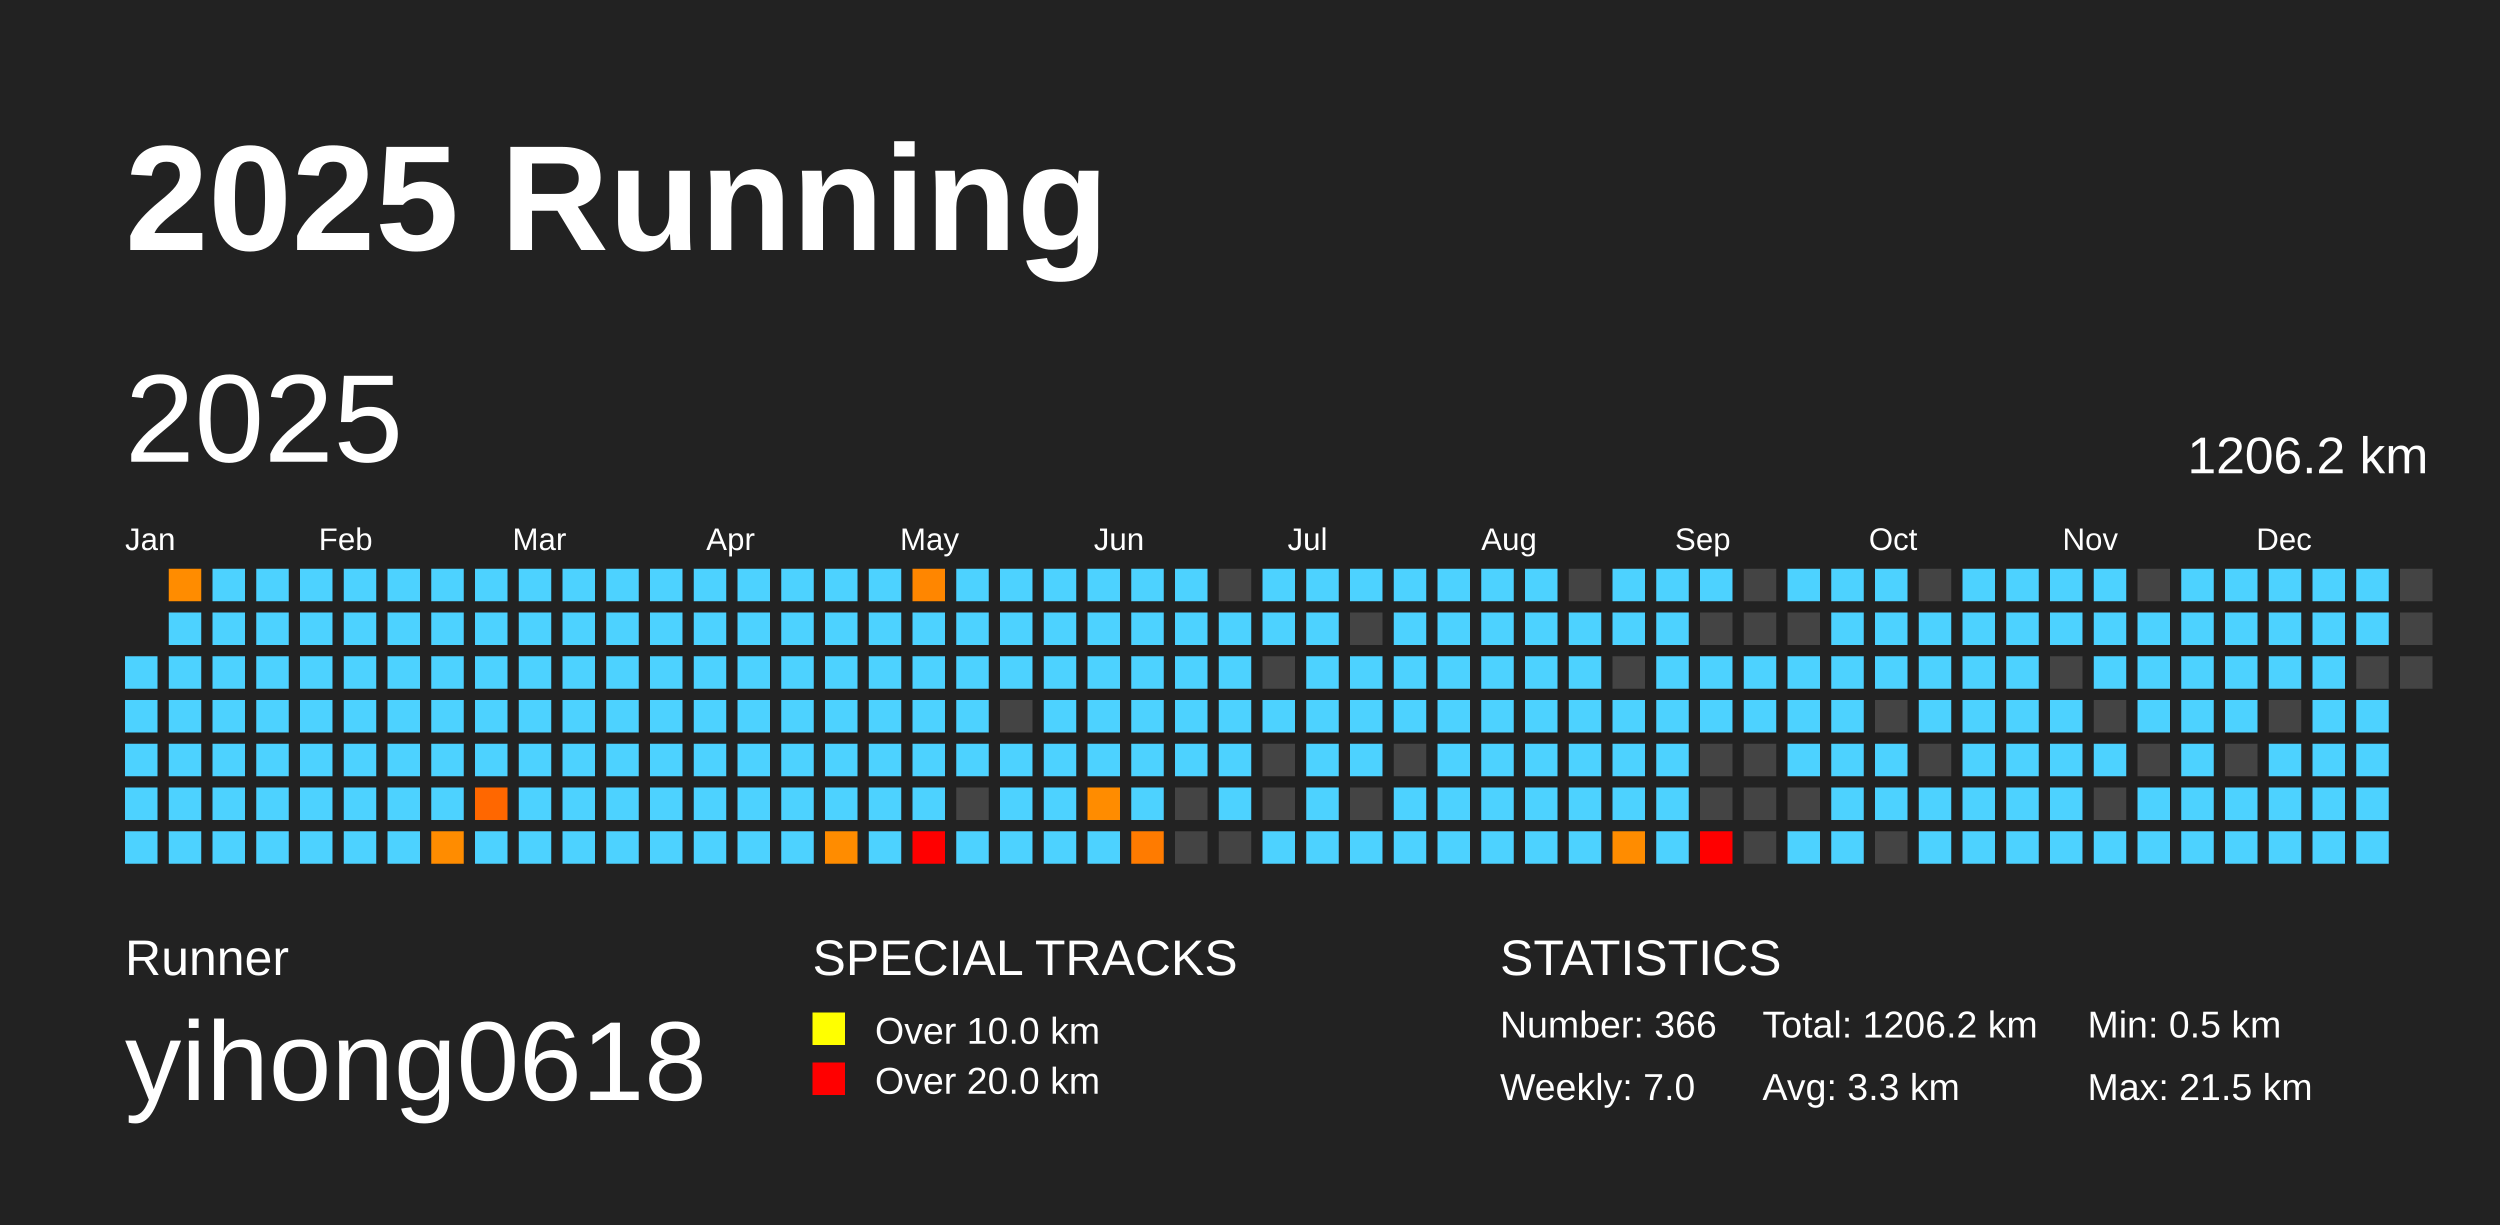
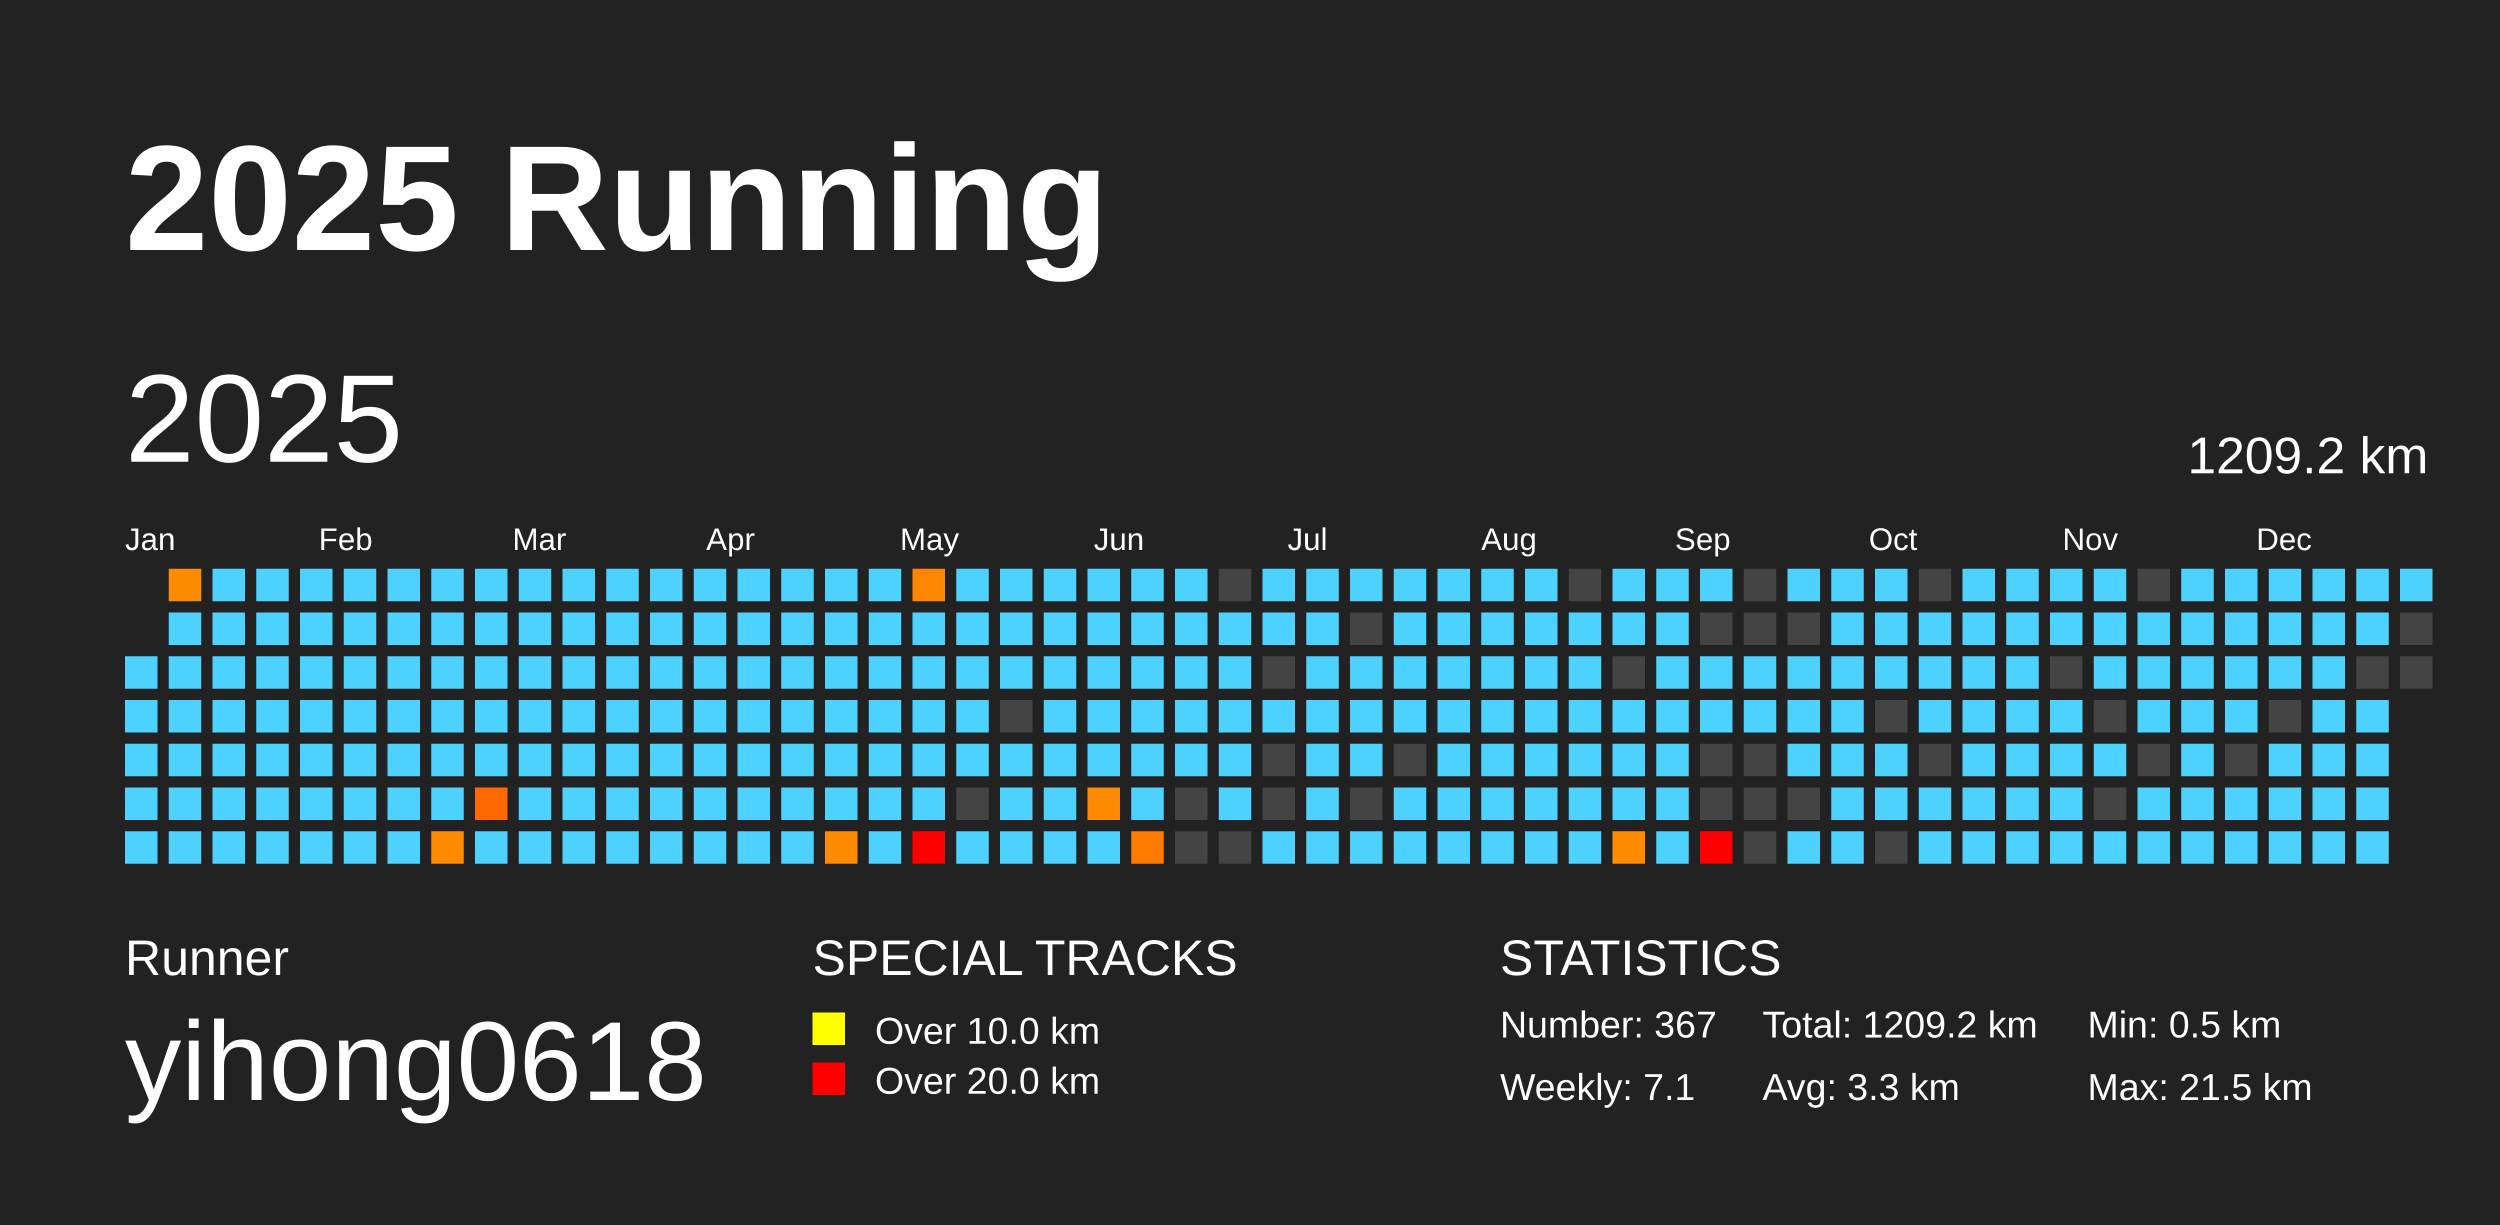
<svg xmlns="http://www.w3.org/2000/svg" baseProfile="full" height="98mm" version="1.1" viewBox="0,0,200,98" width="200mm">
  <defs />
  <rect fill="#222222" height="98" width="200" x="0" y="0" />
  <text fill="#FFFFFF" style="font-size:12px; font-family:Arial; font-weight:bold;" x="10" y="20">2025 Running</text>
  <text fill="#FFFFFF" style="font-size:4px; font-family:Arial" x="10" y="78">Runner</text>
  <text fill="#FFFFFF" style="font-size:9px; font-family:Arial" x="10" y="88">yihong0618</text>
  <text fill="#FFFFFF" style="font-size:4px; font-family:Arial" x="65" y="78">SPECIAL TRACKS</text>
  <rect fill="yellow" height="2.6" width="2.6" x="65" y="81" />
  <text fill="#FFFFFF" style="font-size:3px; font-family:Arial" x="70" y="83.5">Over 10.0 km</text>
  <rect fill="red" height="2.6" width="2.6" x="65" y="85" />
  <text fill="#FFFFFF" style="font-size:3px; font-family:Arial" x="70" y="87.5">Over 20.0 km</text>
  <text fill="#FFFFFF" style="font-size:4px; font-family:Arial" x="120" y="78">STATISTICS</text>
-   <text fill="#FFFFFF" style="font-size:3px; font-family:Arial" x="120" y="83">Number: 366</text>
-   <text fill="#FFFFFF" style="font-size:3px; font-family:Arial" x="120" y="88">Weekly: 7.0</text>
-   <text fill="#FFFFFF" style="font-size:3px; font-family:Arial" x="141" y="83">Total: 1206.2 km</text>
+   <text fill="#FFFFFF" style="font-size:3px; font-family:Arial" x="120" y="83">Number: 367</text>
+   <text fill="#FFFFFF" style="font-size:3px; font-family:Arial" x="120" y="88">Weekly: 7.1</text>
+   <text fill="#FFFFFF" style="font-size:3px; font-family:Arial" x="141" y="83">Total: 1209.2 km</text>
  <text fill="#FFFFFF" style="font-size:3px; font-family:Arial" x="141" y="88">Avg: 3.3 km</text>
  <text fill="#FFFFFF" style="font-size:3px; font-family:Arial" x="167" y="83">Min: 0.5 km</text>
  <text fill="#FFFFFF" style="font-size:3px; font-family:Arial" x="167" y="88">Max: 21.5 km</text>
  <text dominant-baseline="hanging" fill="#FFFFFF" style="font-size:10.0px; font-family:Arial;" x="10" y="30">2025</text>
-   <text dominant-baseline="hanging" fill="#FFFFFF" style="font-size:4.125px; font-family:Arial;" x="175" y="35">1206.2 km</text>
+   <text dominant-baseline="hanging" fill="#FFFFFF" style="font-size:4.125px; font-family:Arial;" x="175" y="35">1209.2 km</text>
  <text fill="#FFFFFF" style="font-size:2.5px; font-family:Arial" x="10.0" y="44">Jan</text>
  <text fill="#FFFFFF" style="font-size:2.5px; font-family:Arial" x="25.5" y="44">Feb</text>
  <text fill="#FFFFFF" style="font-size:2.5px; font-family:Arial" x="41.0" y="44">Mar</text>
  <text fill="#FFFFFF" style="font-size:2.5px; font-family:Arial" x="56.5" y="44">Apr</text>
  <text fill="#FFFFFF" style="font-size:2.5px; font-family:Arial" x="72.0" y="44">May</text>
  <text fill="#FFFFFF" style="font-size:2.5px; font-family:Arial" x="87.5" y="44">Jun</text>
  <text fill="#FFFFFF" style="font-size:2.5px; font-family:Arial" x="103.0" y="44">Jul</text>
  <text fill="#FFFFFF" style="font-size:2.5px; font-family:Arial" x="118.5" y="44">Aug</text>
  <text fill="#FFFFFF" style="font-size:2.5px; font-family:Arial" x="134.0" y="44">Sep</text>
  <text fill="#FFFFFF" style="font-size:2.5px; font-family:Arial" x="149.5" y="44">Oct</text>
  <text fill="#FFFFFF" style="font-size:2.5px; font-family:Arial" x="165.0" y="44">Nov</text>
  <text fill="#FFFFFF" style="font-size:2.5px; font-family:Arial" x="180.5" y="44">Dec</text>
  <rect fill="#4dd2ff" height="2.6" width="2.6" x="10.0" y="52.5" />
  <rect fill="#4dd2ff" height="2.6" width="2.6" x="10.0" y="56.0" />
  <rect fill="#4dd2ff" height="2.6" width="2.6" x="10.0" y="59.5" />
  <rect fill="#4dd2ff" height="2.6" width="2.6" x="10.0" y="63.0" />
  <rect fill="#4dd2ff" height="2.6" width="2.6" x="10.0" y="66.5" />
  <rect fill="#ff8c00" height="2.6" width="2.6" x="13.5" y="45.5" />
  <rect fill="#4dd2ff" height="2.6" width="2.6" x="13.5" y="49.0" />
  <rect fill="#4dd2ff" height="2.6" width="2.6" x="13.5" y="52.5" />
  <rect fill="#4dd2ff" height="2.6" width="2.6" x="13.5" y="56.0" />
  <rect fill="#4dd2ff" height="2.6" width="2.6" x="13.5" y="59.5" />
  <rect fill="#4dd2ff" height="2.6" width="2.6" x="13.5" y="63.0" />
  <rect fill="#4dd2ff" height="2.6" width="2.6" x="13.5" y="66.5" />
  <rect fill="#4dd2ff" height="2.6" width="2.6" x="17.0" y="45.5" />
  <rect fill="#4dd2ff" height="2.6" width="2.6" x="17.0" y="49.0" />
  <rect fill="#4dd2ff" height="2.6" width="2.6" x="17.0" y="52.5" />
  <rect fill="#4dd2ff" height="2.6" width="2.6" x="17.0" y="56.0" />
  <rect fill="#4dd2ff" height="2.6" width="2.6" x="17.0" y="59.5" />
  <rect fill="#4dd2ff" height="2.6" width="2.6" x="17.0" y="63.0" />
  <rect fill="#4dd2ff" height="2.6" width="2.6" x="17.0" y="66.5" />
  <rect fill="#4dd2ff" height="2.6" width="2.6" x="20.5" y="45.5" />
  <rect fill="#4dd2ff" height="2.6" width="2.6" x="20.5" y="49.0" />
  <rect fill="#4dd2ff" height="2.6" width="2.6" x="20.5" y="52.5" />
  <rect fill="#4dd2ff" height="2.6" width="2.6" x="20.5" y="56.0" />
  <rect fill="#4dd2ff" height="2.6" width="2.6" x="20.5" y="59.5" />
  <rect fill="#4dd2ff" height="2.6" width="2.6" x="20.5" y="63.0" />
  <rect fill="#4dd2ff" height="2.6" width="2.6" x="20.5" y="66.5" />
  <rect fill="#4dd2ff" height="2.6" width="2.6" x="24.0" y="45.5" />
  <rect fill="#4dd2ff" height="2.6" width="2.6" x="24.0" y="49.0" />
  <rect fill="#4dd2ff" height="2.6" width="2.6" x="24.0" y="52.5" />
  <rect fill="#4dd2ff" height="2.6" width="2.6" x="24.0" y="56.0" />
  <rect fill="#4dd2ff" height="2.6" width="2.6" x="24.0" y="59.5" />
  <rect fill="#4dd2ff" height="2.6" width="2.6" x="24.0" y="63.0" />
  <rect fill="#4dd2ff" height="2.6" width="2.6" x="24.0" y="66.5" />
  <rect fill="#4dd2ff" height="2.6" width="2.6" x="27.5" y="45.5" />
  <rect fill="#4dd2ff" height="2.6" width="2.6" x="27.5" y="49.0" />
  <rect fill="#4dd2ff" height="2.6" width="2.6" x="27.5" y="52.5" />
  <rect fill="#4dd2ff" height="2.6" width="2.6" x="27.5" y="56.0" />
  <rect fill="#4dd2ff" height="2.6" width="2.6" x="27.5" y="59.5" />
  <rect fill="#4dd2ff" height="2.6" width="2.6" x="27.5" y="63.0" />
  <rect fill="#4dd2ff" height="2.6" width="2.6" x="27.5" y="66.5" />
  <rect fill="#4dd2ff" height="2.6" width="2.6" x="31.0" y="45.5" />
  <rect fill="#4dd2ff" height="2.6" width="2.6" x="31.0" y="49.0" />
  <rect fill="#4dd2ff" height="2.6" width="2.6" x="31.0" y="52.5" />
  <rect fill="#4dd2ff" height="2.6" width="2.6" x="31.0" y="56.0" />
  <rect fill="#4dd2ff" height="2.6" width="2.6" x="31.0" y="59.5" />
  <rect fill="#4dd2ff" height="2.6" width="2.6" x="31.0" y="63.0" />
  <rect fill="#4dd2ff" height="2.6" width="2.6" x="31.0" y="66.5" />
  <rect fill="#4dd2ff" height="2.6" width="2.6" x="34.5" y="45.5" />
  <rect fill="#4dd2ff" height="2.6" width="2.6" x="34.5" y="49.0" />
  <rect fill="#4dd2ff" height="2.6" width="2.6" x="34.5" y="52.5" />
  <rect fill="#4dd2ff" height="2.6" width="2.6" x="34.5" y="56.0" />
  <rect fill="#4dd2ff" height="2.6" width="2.6" x="34.5" y="59.5" />
  <rect fill="#4dd2ff" height="2.6" width="2.6" x="34.5" y="63.0" />
  <rect fill="#ff8c00" height="2.6" width="2.6" x="34.5" y="66.5" />
  <rect fill="#4dd2ff" height="2.6" width="2.6" x="38.0" y="45.5" />
  <rect fill="#4dd2ff" height="2.6" width="2.6" x="38.0" y="49.0" />
  <rect fill="#4dd2ff" height="2.6" width="2.6" x="38.0" y="52.5" />
  <rect fill="#4dd2ff" height="2.6" width="2.6" x="38.0" y="56.0" />
  <rect fill="#4dd2ff" height="2.6" width="2.6" x="38.0" y="59.5" />
  <rect fill="#ff6700" height="2.6" width="2.6" x="38.0" y="63.0" />
  <rect fill="#4dd2ff" height="2.6" width="2.6" x="38.0" y="66.5" />
  <rect fill="#4dd2ff" height="2.6" width="2.6" x="41.5" y="45.5" />
  <rect fill="#4dd2ff" height="2.6" width="2.6" x="41.5" y="49.0" />
  <rect fill="#4dd2ff" height="2.6" width="2.6" x="41.5" y="52.5" />
  <rect fill="#4dd2ff" height="2.6" width="2.6" x="41.5" y="56.0" />
  <rect fill="#4dd2ff" height="2.6" width="2.6" x="41.5" y="59.5" />
  <rect fill="#4dd2ff" height="2.6" width="2.6" x="41.5" y="63.0" />
  <rect fill="#4dd2ff" height="2.6" width="2.6" x="41.5" y="66.5" />
  <rect fill="#4dd2ff" height="2.6" width="2.6" x="45.0" y="45.5" />
  <rect fill="#4dd2ff" height="2.6" width="2.6" x="45.0" y="49.0" />
  <rect fill="#4dd2ff" height="2.6" width="2.6" x="45.0" y="52.5" />
  <rect fill="#4dd2ff" height="2.6" width="2.6" x="45.0" y="56.0" />
  <rect fill="#4dd2ff" height="2.6" width="2.6" x="45.0" y="59.5" />
  <rect fill="#4dd2ff" height="2.6" width="2.6" x="45.0" y="63.0" />
  <rect fill="#4dd2ff" height="2.6" width="2.6" x="45.0" y="66.5" />
  <rect fill="#4dd2ff" height="2.6" width="2.6" x="48.5" y="45.5" />
  <rect fill="#4dd2ff" height="2.6" width="2.6" x="48.5" y="49.0" />
  <rect fill="#4dd2ff" height="2.6" width="2.6" x="48.5" y="52.5" />
  <rect fill="#4dd2ff" height="2.6" width="2.6" x="48.5" y="56.0" />
  <rect fill="#4dd2ff" height="2.6" width="2.6" x="48.5" y="59.5" />
  <rect fill="#4dd2ff" height="2.6" width="2.6" x="48.5" y="63.0" />
  <rect fill="#4dd2ff" height="2.6" width="2.6" x="48.5" y="66.5" />
  <rect fill="#4dd2ff" height="2.6" width="2.6" x="52.0" y="45.5" />
  <rect fill="#4dd2ff" height="2.6" width="2.6" x="52.0" y="49.0" />
  <rect fill="#4dd2ff" height="2.6" width="2.6" x="52.0" y="52.5" />
  <rect fill="#4dd2ff" height="2.6" width="2.6" x="52.0" y="56.0" />
  <rect fill="#4dd2ff" height="2.6" width="2.6" x="52.0" y="59.5" />
  <rect fill="#4dd2ff" height="2.6" width="2.6" x="52.0" y="63.0" />
  <rect fill="#4dd2ff" height="2.6" width="2.6" x="52.0" y="66.5" />
  <rect fill="#4dd2ff" height="2.6" width="2.6" x="55.5" y="45.5" />
  <rect fill="#4dd2ff" height="2.6" width="2.6" x="55.5" y="49.0" />
  <rect fill="#4dd2ff" height="2.6" width="2.6" x="55.5" y="52.5" />
  <rect fill="#4dd2ff" height="2.6" width="2.6" x="55.5" y="56.0" />
  <rect fill="#4dd2ff" height="2.6" width="2.6" x="55.5" y="59.5" />
  <rect fill="#4dd2ff" height="2.6" width="2.6" x="55.5" y="63.0" />
  <rect fill="#4dd2ff" height="2.6" width="2.6" x="55.5" y="66.5" />
  <rect fill="#4dd2ff" height="2.6" width="2.6" x="59.0" y="45.5" />
  <rect fill="#4dd2ff" height="2.6" width="2.6" x="59.0" y="49.0" />
  <rect fill="#4dd2ff" height="2.6" width="2.6" x="59.0" y="52.5" />
  <rect fill="#4dd2ff" height="2.6" width="2.6" x="59.0" y="56.0" />
  <rect fill="#4dd2ff" height="2.6" width="2.6" x="59.0" y="59.5" />
  <rect fill="#4dd2ff" height="2.6" width="2.6" x="59.0" y="63.0" />
  <rect fill="#4dd2ff" height="2.6" width="2.6" x="59.0" y="66.5" />
  <rect fill="#4dd2ff" height="2.6" width="2.6" x="62.5" y="45.5" />
  <rect fill="#4dd2ff" height="2.6" width="2.6" x="62.5" y="49.0" />
  <rect fill="#4dd2ff" height="2.6" width="2.6" x="62.5" y="52.5" />
  <rect fill="#4dd2ff" height="2.6" width="2.6" x="62.5" y="56.0" />
  <rect fill="#4dd2ff" height="2.6" width="2.6" x="62.5" y="59.5" />
  <rect fill="#4dd2ff" height="2.6" width="2.6" x="62.5" y="63.0" />
  <rect fill="#4dd2ff" height="2.6" width="2.6" x="62.5" y="66.5" />
  <rect fill="#4dd2ff" height="2.6" width="2.6" x="66.0" y="45.5" />
  <rect fill="#4dd2ff" height="2.6" width="2.6" x="66.0" y="49.0" />
  <rect fill="#4dd2ff" height="2.6" width="2.6" x="66.0" y="52.5" />
  <rect fill="#4dd2ff" height="2.6" width="2.6" x="66.0" y="56.0" />
  <rect fill="#4dd2ff" height="2.6" width="2.6" x="66.0" y="59.5" />
  <rect fill="#4dd2ff" height="2.6" width="2.6" x="66.0" y="63.0" />
  <rect fill="#ff8c00" height="2.6" width="2.6" x="66.0" y="66.5" />
  <rect fill="#4dd2ff" height="2.6" width="2.6" x="69.5" y="45.5" />
  <rect fill="#4dd2ff" height="2.6" width="2.6" x="69.5" y="49.0" />
  <rect fill="#4dd2ff" height="2.6" width="2.6" x="69.5" y="52.5" />
  <rect fill="#4dd2ff" height="2.6" width="2.6" x="69.5" y="56.0" />
  <rect fill="#4dd2ff" height="2.6" width="2.6" x="69.5" y="59.5" />
  <rect fill="#4dd2ff" height="2.6" width="2.6" x="69.5" y="63.0" />
  <rect fill="#4dd2ff" height="2.6" width="2.6" x="69.5" y="66.5" />
  <rect fill="#ff8600" height="2.6" width="2.6" x="73.0" y="45.5" />
  <rect fill="#4dd2ff" height="2.6" width="2.6" x="73.0" y="49.0" />
  <rect fill="#4dd2ff" height="2.6" width="2.6" x="73.0" y="52.5" />
  <rect fill="#4dd2ff" height="2.6" width="2.6" x="73.0" y="56.0" />
  <rect fill="#4dd2ff" height="2.6" width="2.6" x="73.0" y="59.5" />
  <rect fill="#4dd2ff" height="2.6" width="2.6" x="73.0" y="63.0" />
  <rect fill="red" height="2.6" width="2.6" x="73.0" y="66.5" />
  <rect fill="#4dd2ff" height="2.6" width="2.6" x="76.5" y="45.5" />
  <rect fill="#4dd2ff" height="2.6" width="2.6" x="76.5" y="49.0" />
  <rect fill="#4dd2ff" height="2.6" width="2.6" x="76.5" y="52.5" />
  <rect fill="#4dd2ff" height="2.6" width="2.6" x="76.5" y="56.0" />
  <rect fill="#4dd2ff" height="2.6" width="2.6" x="76.5" y="59.5" />
  <rect fill="#444444" height="2.6" width="2.6" x="76.5" y="63.0" />
  <rect fill="#4dd2ff" height="2.6" width="2.6" x="76.5" y="66.5" />
  <rect fill="#4dd2ff" height="2.6" width="2.6" x="80.0" y="45.5" />
  <rect fill="#4dd2ff" height="2.6" width="2.6" x="80.0" y="49.0" />
  <rect fill="#4dd2ff" height="2.6" width="2.6" x="80.0" y="52.5" />
  <rect fill="#444444" height="2.6" width="2.6" x="80.0" y="56.0" />
  <rect fill="#4dd2ff" height="2.6" width="2.6" x="80.0" y="59.5" />
  <rect fill="#4dd2ff" height="2.6" width="2.6" x="80.0" y="63.0" />
  <rect fill="#4dd2ff" height="2.6" width="2.6" x="80.0" y="66.5" />
  <rect fill="#4dd2ff" height="2.6" width="2.6" x="83.5" y="45.5" />
  <rect fill="#4dd2ff" height="2.6" width="2.6" x="83.5" y="49.0" />
  <rect fill="#4dd2ff" height="2.6" width="2.6" x="83.5" y="52.5" />
  <rect fill="#4dd2ff" height="2.6" width="2.6" x="83.5" y="56.0" />
  <rect fill="#4dd2ff" height="2.6" width="2.6" x="83.5" y="59.5" />
  <rect fill="#4dd2ff" height="2.6" width="2.6" x="83.5" y="63.0" />
  <rect fill="#4dd2ff" height="2.6" width="2.6" x="83.5" y="66.5" />
  <rect fill="#4dd2ff" height="2.6" width="2.6" x="87.0" y="45.5" />
  <rect fill="#4dd2ff" height="2.6" width="2.6" x="87.0" y="49.0" />
  <rect fill="#4dd2ff" height="2.6" width="2.6" x="87.0" y="52.5" />
  <rect fill="#4dd2ff" height="2.6" width="2.6" x="87.0" y="56.0" />
  <rect fill="#4dd2ff" height="2.6" width="2.6" x="87.0" y="59.5" />
  <rect fill="#ff8c00" height="2.6" width="2.6" x="87.0" y="63.0" />
  <rect fill="#4dd2ff" height="2.6" width="2.6" x="87.0" y="66.5" />
  <rect fill="#4dd2ff" height="2.6" width="2.6" x="90.5" y="45.5" />
  <rect fill="#4dd2ff" height="2.6" width="2.6" x="90.5" y="49.0" />
  <rect fill="#4dd2ff" height="2.6" width="2.6" x="90.5" y="52.5" />
  <rect fill="#4dd2ff" height="2.6" width="2.6" x="90.5" y="56.0" />
  <rect fill="#4dd2ff" height="2.6" width="2.6" x="90.5" y="59.5" />
  <rect fill="#4dd2ff" height="2.6" width="2.6" x="90.5" y="63.0" />
  <rect fill="#ff7b00" height="2.6" width="2.6" x="90.5" y="66.5" />
  <rect fill="#4dd2ff" height="2.6" width="2.6" x="94.0" y="45.5" />
  <rect fill="#4dd2ff" height="2.6" width="2.6" x="94.0" y="49.0" />
  <rect fill="#4dd2ff" height="2.6" width="2.6" x="94.0" y="52.5" />
  <rect fill="#4dd2ff" height="2.6" width="2.6" x="94.0" y="56.0" />
  <rect fill="#4dd2ff" height="2.6" width="2.6" x="94.0" y="59.5" />
  <rect fill="#444444" height="2.6" width="2.6" x="94.0" y="63.0" />
  <rect fill="#444444" height="2.6" width="2.6" x="94.0" y="66.5" />
  <rect fill="#444444" height="2.6" width="2.6" x="97.5" y="45.5" />
  <rect fill="#4dd2ff" height="2.6" width="2.6" x="97.5" y="49.0" />
  <rect fill="#4dd2ff" height="2.6" width="2.6" x="97.5" y="52.5" />
  <rect fill="#4dd2ff" height="2.6" width="2.6" x="97.5" y="56.0" />
  <rect fill="#4dd2ff" height="2.6" width="2.6" x="97.5" y="59.5" />
  <rect fill="#4dd2ff" height="2.6" width="2.6" x="97.5" y="63.0" />
  <rect fill="#444444" height="2.6" width="2.6" x="97.5" y="66.5" />
  <rect fill="#4dd2ff" height="2.6" width="2.6" x="101.0" y="45.5" />
  <rect fill="#4dd2ff" height="2.6" width="2.6" x="101.0" y="49.0" />
  <rect fill="#444444" height="2.6" width="2.6" x="101.0" y="52.5" />
  <rect fill="#4dd2ff" height="2.6" width="2.6" x="101.0" y="56.0" />
  <rect fill="#444444" height="2.6" width="2.6" x="101.0" y="59.5" />
  <rect fill="#444444" height="2.6" width="2.6" x="101.0" y="63.0" />
  <rect fill="#4dd2ff" height="2.6" width="2.6" x="101.0" y="66.5" />
  <rect fill="#4dd2ff" height="2.6" width="2.6" x="104.5" y="45.5" />
  <rect fill="#4dd2ff" height="2.6" width="2.6" x="104.5" y="49.0" />
  <rect fill="#4dd2ff" height="2.6" width="2.6" x="104.5" y="52.5" />
  <rect fill="#4dd2ff" height="2.6" width="2.6" x="104.5" y="56.0" />
  <rect fill="#4dd2ff" height="2.6" width="2.6" x="104.5" y="59.5" />
  <rect fill="#4dd2ff" height="2.6" width="2.6" x="104.5" y="63.0" />
  <rect fill="#4dd2ff" height="2.6" width="2.6" x="104.5" y="66.5" />
  <rect fill="#4dd2ff" height="2.6" width="2.6" x="108.0" y="45.5" />
  <rect fill="#444444" height="2.6" width="2.6" x="108.0" y="49.0" />
  <rect fill="#4dd2ff" height="2.6" width="2.6" x="108.0" y="52.5" />
  <rect fill="#4dd2ff" height="2.6" width="2.6" x="108.0" y="56.0" />
  <rect fill="#4dd2ff" height="2.6" width="2.6" x="108.0" y="59.5" />
  <rect fill="#444444" height="2.6" width="2.6" x="108.0" y="63.0" />
  <rect fill="#4dd2ff" height="2.6" width="2.6" x="108.0" y="66.5" />
  <rect fill="#4dd2ff" height="2.6" width="2.6" x="111.5" y="45.5" />
  <rect fill="#4dd2ff" height="2.6" width="2.6" x="111.5" y="49.0" />
  <rect fill="#4dd2ff" height="2.6" width="2.6" x="111.5" y="52.5" />
  <rect fill="#4dd2ff" height="2.6" width="2.6" x="111.5" y="56.0" />
  <rect fill="#444444" height="2.6" width="2.6" x="111.5" y="59.5" />
  <rect fill="#4dd2ff" height="2.6" width="2.6" x="111.5" y="63.0" />
  <rect fill="#4dd2ff" height="2.6" width="2.6" x="111.5" y="66.5" />
  <rect fill="#4dd2ff" height="2.6" width="2.6" x="115.0" y="45.5" />
  <rect fill="#4dd2ff" height="2.6" width="2.6" x="115.0" y="49.0" />
  <rect fill="#4dd2ff" height="2.6" width="2.6" x="115.0" y="52.5" />
  <rect fill="#4dd2ff" height="2.6" width="2.6" x="115.0" y="56.0" />
  <rect fill="#4dd2ff" height="2.6" width="2.6" x="115.0" y="59.5" />
  <rect fill="#4dd2ff" height="2.6" width="2.6" x="115.0" y="63.0" />
  <rect fill="#4dd2ff" height="2.6" width="2.6" x="115.0" y="66.5" />
  <rect fill="#4dd2ff" height="2.6" width="2.6" x="118.5" y="45.5" />
  <rect fill="#4dd2ff" height="2.6" width="2.6" x="118.5" y="49.0" />
  <rect fill="#4dd2ff" height="2.6" width="2.6" x="118.5" y="52.5" />
  <rect fill="#4dd2ff" height="2.6" width="2.6" x="118.5" y="56.0" />
  <rect fill="#4dd2ff" height="2.6" width="2.6" x="118.5" y="59.5" />
  <rect fill="#4dd2ff" height="2.6" width="2.6" x="118.5" y="63.0" />
  <rect fill="#4dd2ff" height="2.6" width="2.6" x="118.5" y="66.5" />
  <rect fill="#4dd2ff" height="2.6" width="2.6" x="122.0" y="45.5" />
  <rect fill="#4dd2ff" height="2.6" width="2.6" x="122.0" y="49.0" />
  <rect fill="#4dd2ff" height="2.6" width="2.6" x="122.0" y="52.5" />
  <rect fill="#4dd2ff" height="2.6" width="2.6" x="122.0" y="56.0" />
  <rect fill="#4dd2ff" height="2.6" width="2.6" x="122.0" y="59.5" />
  <rect fill="#4dd2ff" height="2.6" width="2.6" x="122.0" y="63.0" />
  <rect fill="#4dd2ff" height="2.6" width="2.6" x="122.0" y="66.5" />
  <rect fill="#444444" height="2.6" width="2.6" x="125.5" y="45.5" />
  <rect fill="#4dd2ff" height="2.6" width="2.6" x="125.5" y="49.0" />
  <rect fill="#4dd2ff" height="2.6" width="2.6" x="125.5" y="52.5" />
  <rect fill="#4dd2ff" height="2.6" width="2.6" x="125.5" y="56.0" />
  <rect fill="#4dd2ff" height="2.6" width="2.6" x="125.5" y="59.5" />
  <rect fill="#4dd2ff" height="2.6" width="2.6" x="125.5" y="63.0" />
  <rect fill="#4dd2ff" height="2.6" width="2.6" x="125.5" y="66.5" />
  <rect fill="#4dd2ff" height="2.6" width="2.6" x="129.0" y="45.5" />
  <rect fill="#4dd2ff" height="2.6" width="2.6" x="129.0" y="49.0" />
  <rect fill="#444444" height="2.6" width="2.6" x="129.0" y="52.5" />
  <rect fill="#4dd2ff" height="2.6" width="2.6" x="129.0" y="56.0" />
  <rect fill="#4dd2ff" height="2.6" width="2.6" x="129.0" y="59.5" />
  <rect fill="#4dd2ff" height="2.6" width="2.6" x="129.0" y="63.0" />
  <rect fill="#ff8c00" height="2.6" width="2.6" x="129.0" y="66.5" />
  <rect fill="#4dd2ff" height="2.6" width="2.6" x="132.5" y="45.5" />
  <rect fill="#4dd2ff" height="2.6" width="2.6" x="132.5" y="49.0" />
  <rect fill="#4dd2ff" height="2.6" width="2.6" x="132.5" y="52.5" />
  <rect fill="#4dd2ff" height="2.6" width="2.6" x="132.5" y="56.0" />
  <rect fill="#4dd2ff" height="2.6" width="2.6" x="132.5" y="59.5" />
  <rect fill="#4dd2ff" height="2.6" width="2.6" x="132.5" y="63.0" />
  <rect fill="#4dd2ff" height="2.6" width="2.6" x="132.5" y="66.5" />
  <rect fill="#4dd2ff" height="2.6" width="2.6" x="136.0" y="45.5" />
  <rect fill="#444444" height="2.6" width="2.6" x="136.0" y="49.0" />
  <rect fill="#4dd2ff" height="2.6" width="2.6" x="136.0" y="52.5" />
  <rect fill="#4dd2ff" height="2.6" width="2.6" x="136.0" y="56.0" />
  <rect fill="#444444" height="2.6" width="2.6" x="136.0" y="59.5" />
  <rect fill="#444444" height="2.6" width="2.6" x="136.0" y="63.0" />
  <rect fill="red" height="2.6" width="2.6" x="136.0" y="66.5" />
  <rect fill="#444444" height="2.6" width="2.6" x="139.5" y="45.5" />
  <rect fill="#444444" height="2.6" width="2.6" x="139.5" y="49.0" />
  <rect fill="#4dd2ff" height="2.6" width="2.6" x="139.5" y="52.5" />
  <rect fill="#4dd2ff" height="2.6" width="2.6" x="139.5" y="56.0" />
  <rect fill="#444444" height="2.6" width="2.6" x="139.5" y="59.5" />
  <rect fill="#444444" height="2.6" width="2.6" x="139.5" y="63.0" />
  <rect fill="#444444" height="2.6" width="2.6" x="139.5" y="66.5" />
  <rect fill="#4dd2ff" height="2.6" width="2.6" x="143.0" y="45.5" />
  <rect fill="#444444" height="2.6" width="2.6" x="143.0" y="49.0" />
  <rect fill="#4dd2ff" height="2.6" width="2.6" x="143.0" y="52.5" />
  <rect fill="#4dd2ff" height="2.6" width="2.6" x="143.0" y="56.0" />
  <rect fill="#4dd2ff" height="2.6" width="2.6" x="143.0" y="59.5" />
  <rect fill="#444444" height="2.6" width="2.6" x="143.0" y="63.0" />
  <rect fill="#4dd2ff" height="2.6" width="2.6" x="143.0" y="66.5" />
  <rect fill="#4dd2ff" height="2.6" width="2.6" x="146.5" y="45.5" />
  <rect fill="#4dd2ff" height="2.6" width="2.6" x="146.5" y="49.0" />
  <rect fill="#4dd2ff" height="2.6" width="2.6" x="146.5" y="52.5" />
  <rect fill="#4dd2ff" height="2.6" width="2.6" x="146.5" y="56.0" />
  <rect fill="#4dd2ff" height="2.6" width="2.6" x="146.5" y="59.5" />
  <rect fill="#4dd2ff" height="2.6" width="2.6" x="146.5" y="63.0" />
  <rect fill="#4dd2ff" height="2.6" width="2.6" x="146.5" y="66.5" />
  <rect fill="#4dd2ff" height="2.6" width="2.6" x="150.0" y="45.5" />
  <rect fill="#4dd2ff" height="2.6" width="2.6" x="150.0" y="49.0" />
  <rect fill="#4dd2ff" height="2.6" width="2.6" x="150.0" y="52.5" />
  <rect fill="#444444" height="2.6" width="2.6" x="150.0" y="56.0" />
  <rect fill="#4dd2ff" height="2.6" width="2.6" x="150.0" y="59.5" />
  <rect fill="#4dd2ff" height="2.6" width="2.6" x="150.0" y="63.0" />
  <rect fill="#444444" height="2.6" width="2.6" x="150.0" y="66.5" />
  <rect fill="#444444" height="2.6" width="2.6" x="153.5" y="45.5" />
  <rect fill="#4dd2ff" height="2.6" width="2.6" x="153.5" y="49.0" />
  <rect fill="#4dd2ff" height="2.6" width="2.6" x="153.5" y="52.5" />
  <rect fill="#4dd2ff" height="2.6" width="2.6" x="153.5" y="56.0" />
  <rect fill="#444444" height="2.6" width="2.6" x="153.5" y="59.5" />
  <rect fill="#4dd2ff" height="2.6" width="2.6" x="153.5" y="63.0" />
  <rect fill="#4dd2ff" height="2.6" width="2.6" x="153.5" y="66.5" />
  <rect fill="#4dd2ff" height="2.6" width="2.6" x="157.0" y="45.5" />
  <rect fill="#4dd2ff" height="2.6" width="2.6" x="157.0" y="49.0" />
  <rect fill="#4dd2ff" height="2.6" width="2.6" x="157.0" y="52.5" />
  <rect fill="#4dd2ff" height="2.6" width="2.6" x="157.0" y="56.0" />
  <rect fill="#4dd2ff" height="2.6" width="2.6" x="157.0" y="59.5" />
  <rect fill="#4dd2ff" height="2.6" width="2.6" x="157.0" y="63.0" />
  <rect fill="#4dd2ff" height="2.6" width="2.6" x="157.0" y="66.5" />
  <rect fill="#4dd2ff" height="2.6" width="2.6" x="160.5" y="45.5" />
  <rect fill="#4dd2ff" height="2.6" width="2.6" x="160.5" y="49.0" />
  <rect fill="#4dd2ff" height="2.6" width="2.6" x="160.5" y="52.5" />
  <rect fill="#4dd2ff" height="2.6" width="2.6" x="160.5" y="56.0" />
  <rect fill="#4dd2ff" height="2.6" width="2.6" x="160.5" y="59.5" />
  <rect fill="#4dd2ff" height="2.6" width="2.6" x="160.5" y="63.0" />
  <rect fill="#4dd2ff" height="2.6" width="2.6" x="160.5" y="66.5" />
  <rect fill="#4dd2ff" height="2.6" width="2.6" x="164.0" y="45.5" />
  <rect fill="#4dd2ff" height="2.6" width="2.6" x="164.0" y="49.0" />
  <rect fill="#444444" height="2.6" width="2.6" x="164.0" y="52.5" />
  <rect fill="#4dd2ff" height="2.6" width="2.6" x="164.0" y="56.0" />
  <rect fill="#4dd2ff" height="2.6" width="2.6" x="164.0" y="59.5" />
  <rect fill="#4dd2ff" height="2.6" width="2.6" x="164.0" y="63.0" />
  <rect fill="#4dd2ff" height="2.6" width="2.6" x="164.0" y="66.5" />
  <rect fill="#4dd2ff" height="2.6" width="2.6" x="167.5" y="45.5" />
  <rect fill="#4dd2ff" height="2.6" width="2.6" x="167.5" y="49.0" />
  <rect fill="#4dd2ff" height="2.6" width="2.6" x="167.5" y="52.5" />
  <rect fill="#444444" height="2.6" width="2.6" x="167.5" y="56.0" />
  <rect fill="#4dd2ff" height="2.6" width="2.6" x="167.5" y="59.5" />
  <rect fill="#444444" height="2.6" width="2.6" x="167.5" y="63.0" />
  <rect fill="#4dd2ff" height="2.6" width="2.6" x="167.5" y="66.5" />
  <rect fill="#444444" height="2.6" width="2.6" x="171.0" y="45.5" />
  <rect fill="#4dd2ff" height="2.6" width="2.6" x="171.0" y="49.0" />
  <rect fill="#4dd2ff" height="2.6" width="2.6" x="171.0" y="52.5" />
  <rect fill="#4dd2ff" height="2.6" width="2.6" x="171.0" y="56.0" />
  <rect fill="#444444" height="2.6" width="2.6" x="171.0" y="59.5" />
  <rect fill="#4dd2ff" height="2.6" width="2.6" x="171.0" y="63.0" />
  <rect fill="#4dd2ff" height="2.6" width="2.6" x="171.0" y="66.5" />
  <rect fill="#4dd2ff" height="2.6" width="2.6" x="174.5" y="45.5" />
  <rect fill="#4dd2ff" height="2.6" width="2.6" x="174.5" y="49.0" />
  <rect fill="#4dd2ff" height="2.6" width="2.6" x="174.5" y="52.5" />
  <rect fill="#4dd2ff" height="2.6" width="2.6" x="174.5" y="56.0" />
  <rect fill="#4dd2ff" height="2.6" width="2.6" x="174.5" y="59.5" />
  <rect fill="#4dd2ff" height="2.6" width="2.6" x="174.5" y="63.0" />
  <rect fill="#4dd2ff" height="2.6" width="2.6" x="174.5" y="66.5" />
  <rect fill="#4dd2ff" height="2.6" width="2.6" x="178.0" y="45.5" />
  <rect fill="#4dd2ff" height="2.6" width="2.6" x="178.0" y="49.0" />
  <rect fill="#4dd2ff" height="2.6" width="2.6" x="178.0" y="52.5" />
  <rect fill="#4dd2ff" height="2.6" width="2.6" x="178.0" y="56.0" />
  <rect fill="#444444" height="2.6" width="2.6" x="178.0" y="59.5" />
  <rect fill="#4dd2ff" height="2.6" width="2.6" x="178.0" y="63.0" />
  <rect fill="#4dd2ff" height="2.6" width="2.6" x="178.0" y="66.5" />
  <rect fill="#4dd2ff" height="2.6" width="2.6" x="181.5" y="45.5" />
  <rect fill="#4dd2ff" height="2.6" width="2.6" x="181.5" y="49.0" />
  <rect fill="#4dd2ff" height="2.6" width="2.6" x="181.5" y="52.5" />
  <rect fill="#444444" height="2.6" width="2.6" x="181.5" y="56.0" />
  <rect fill="#4dd2ff" height="2.6" width="2.6" x="181.5" y="59.5" />
  <rect fill="#4dd2ff" height="2.6" width="2.6" x="181.5" y="63.0" />
  <rect fill="#4dd2ff" height="2.6" width="2.6" x="181.5" y="66.5" />
  <rect fill="#4dd2ff" height="2.6" width="2.6" x="185.0" y="45.5" />
  <rect fill="#4dd2ff" height="2.6" width="2.6" x="185.0" y="49.0" />
  <rect fill="#4dd2ff" height="2.6" width="2.6" x="185.0" y="52.5" />
  <rect fill="#4dd2ff" height="2.6" width="2.6" x="185.0" y="56.0" />
  <rect fill="#4dd2ff" height="2.6" width="2.6" x="185.0" y="59.5" />
  <rect fill="#4dd2ff" height="2.6" width="2.6" x="185.0" y="63.0" />
  <rect fill="#4dd2ff" height="2.6" width="2.6" x="185.0" y="66.5" />
  <rect fill="#4dd2ff" height="2.6" width="2.6" x="188.5" y="45.5" />
  <rect fill="#4dd2ff" height="2.6" width="2.6" x="188.5" y="49.0" />
  <rect fill="#444444" height="2.6" width="2.6" x="188.5" y="52.5" />
  <rect fill="#4dd2ff" height="2.6" width="2.6" x="188.5" y="56.0" />
  <rect fill="#4dd2ff" height="2.6" width="2.6" x="188.5" y="59.5" />
  <rect fill="#4dd2ff" height="2.6" width="2.6" x="188.5" y="63.0" />
  <rect fill="#4dd2ff" height="2.6" width="2.6" x="188.5" y="66.5" />
-   <rect fill="#444444" height="2.6" width="2.6" x="192.0" y="45.5" />
+   <rect fill="#4dd2ff" height="2.6" width="2.6" x="192.0" y="45.5" />
  <rect fill="#444444" height="2.6" width="2.6" x="192.0" y="49.0" />
  <rect fill="#444444" height="2.6" width="2.6" x="192.0" y="52.5" />
</svg>
